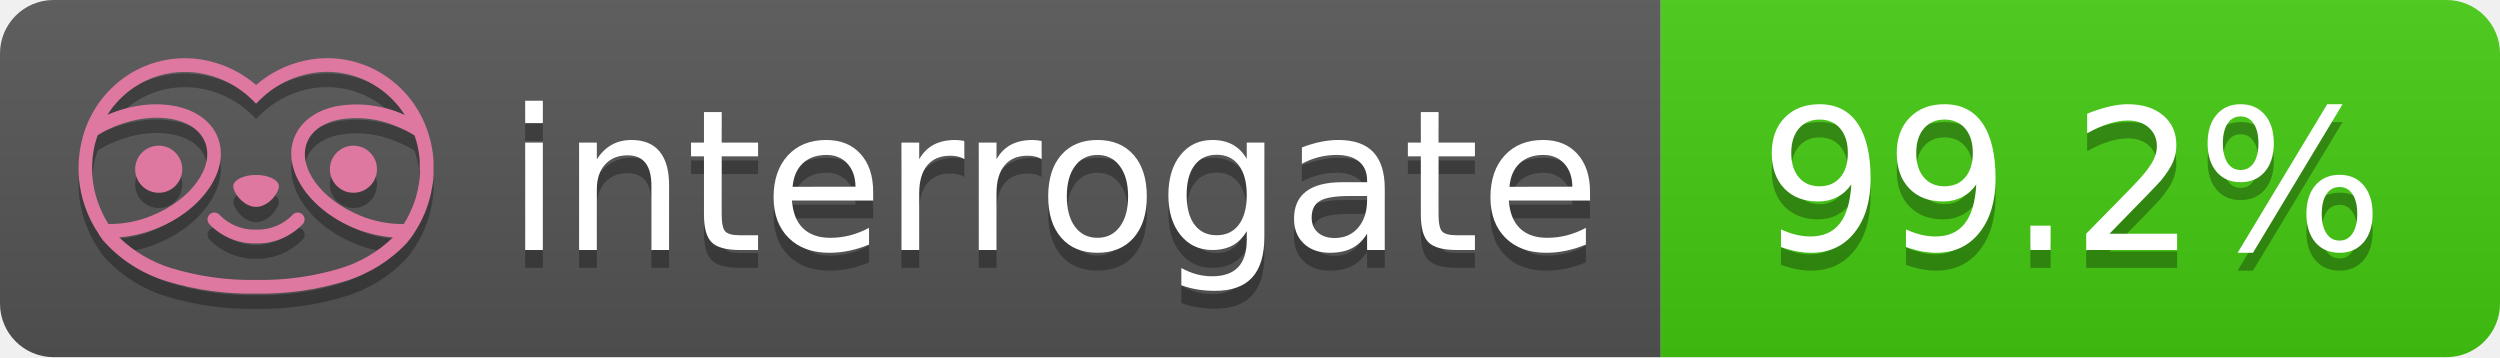
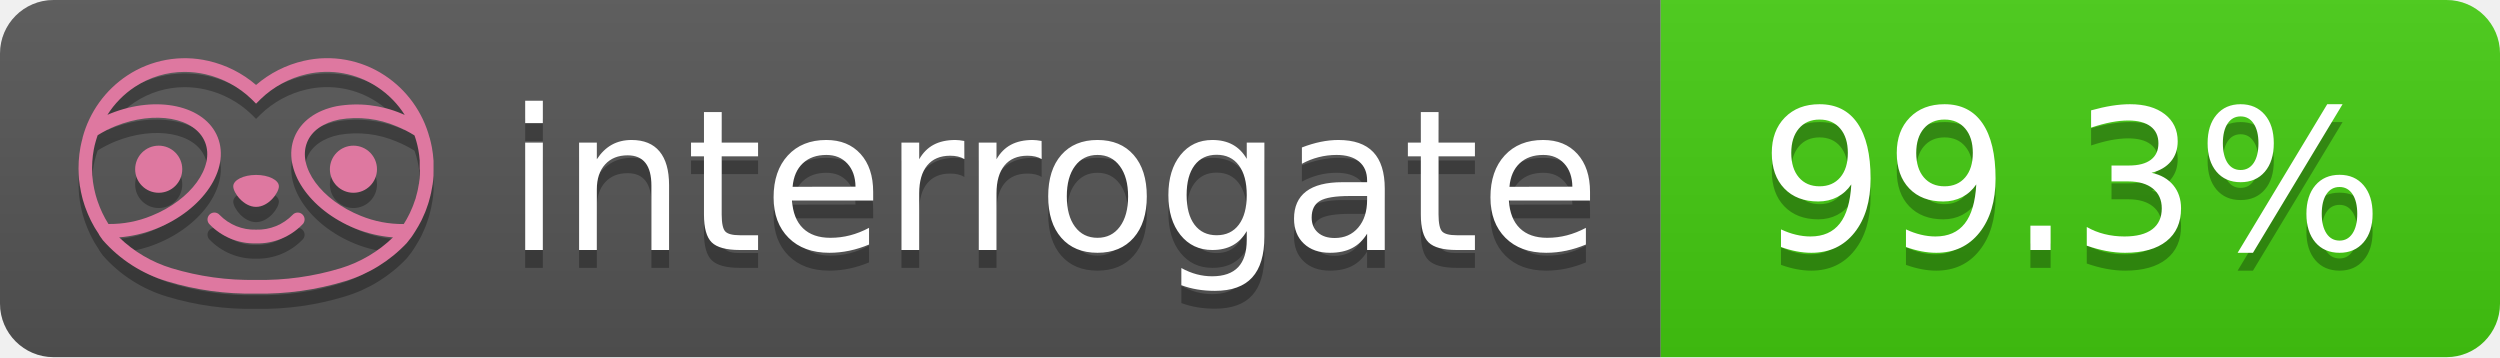
- <svg xmlns="http://www.w3.org/2000/svg" width="140" height="20" role="img" aria-label="interrogate: 99.2%">
+ <svg xmlns="http://www.w3.org/2000/svg" width="140" height="20" role="img" aria-label="interrogate: 99.3%">
  <linearGradient id="s" x2="0" y2="100%">
    <stop offset="0" stop-color="#bbb" stop-opacity=".1" />
    <stop offset="1" stop-opacity=".1" />
  </linearGradient>
  <clipPath id="r">
    <rect width="140" height="20" rx="3" fill="#fff" />
  </clipPath>
  <g clip-path="url(#r)">
    <rect width="93" height="20" fill="#555" />
    <rect x="93" width="47" height="20" fill="#4c1" />
    <rect width="140" height="20" fill="url(#s)" />
  </g>
  <g fill="#fff" text-anchor="middle" font-family="Verdana,Geneva,DejaVu Sans,sans-serif" text-rendering="geometricPrecision" font-size="110">
    <text aria-hidden="true" x="590" y="150" fill="#010101" fill-opacity=".3" transform="scale(.1)" textLength="610">interrogate</text>
    <text x="590" y="140" transform="scale(.1)" fill="#fff" textLength="610">interrogate</text>
-     <text aria-hidden="true" x="1160" y="150" fill="#010101" fill-opacity=".3" transform="scale(.1)" textLength="370">99.2%</text>
-     <text x="1160" y="140" transform="scale(.1)" fill="#fff" textLength="370" data-interrogate="result">99.2%</text>
+     <text aria-hidden="true" x="1160" y="150" fill="#010101" fill-opacity=".3" transform="scale(.1)" textLength="370">99.3%</text>
+     <text x="1160" y="140" transform="scale(.1)" fill="#fff" textLength="370" data-interrogate="result">99.3%</text>
  </g>
  <g id="logo-shadow" transform="matrix(0.854876,0,0,0.854876,-6.73514,1.732)">
    <g transform="matrix(0.299012,0,0,0.299012,9.70229,-6.68582)">
      <path d="M50,64.25C52.76,64.25 55,61.13 55,59.75C55,58.37 52.76,57.25 50,57.25C47.24,57.25 45,58.37 45,59.75C45,61.13 47.24,64.25 50,64.25Z" style="fill:rgb(1,1,1);fill-opacity:0.3;fill-rule:nonzero;" />
    </g>
    <g transform="matrix(0.299012,0,0,0.299012,9.70229,-6.68582)">
      <path d="M88,49.05C86.506,43.475 83.018,38.638 78.2,35.46C72.969,32.002 66.539,30.844 60.43,32.26C56.576,33.145 52.995,34.958 50,37.54C46.998,34.958 43.411,33.149 39.55,32.27C33.441,30.853 27.011,32.011 21.78,35.47C16.97,38.652 13.489,43.489 12,49.06L12,49.13C11.82,49.79 11.66,50.46 11.53,51.13C11.146,53.207 11.021,55.323 11.16,57.43C11.16,58.03 11.26,58.63 11.34,59.23C11.34,59.51 11.43,59.79 11.48,60.07C11.53,60.35 11.58,60.68 11.64,60.98C11.7,61.28 11.8,61.69 11.89,62.05C11.98,62.41 11.99,62.47 12.05,62.68C12.16,63.07 12.28,63.46 12.41,63.84L12.58,64.34C12.72,64.74 12.88,65.14 13.04,65.53L13.23,65.98C13.403,66.373 13.583,66.767 13.77,67.16L13.99,67.59C14.19,67.97 14.39,68.35 14.61,68.73L14.87,69.15C15.1,69.52 15.33,69.89 15.58,70.26L15.58,70.32L15.99,70.93C16.14,71.14 16.29,71.36 16.45,71.57C20.206,75.83 25.086,78.95 30.53,80.57C36.839,82.48 43.41,83.385 50,83.25C56.599,83.374 63.177,82.456 69.49,80.53C74.644,78.978 79.303,76.102 83,72.19C83.34,71.78 83.65,71.35 84,70.92L84.18,70.66L84.33,70.44L84.41,70.32C84.55,70.12 84.67,69.9 84.81,69.7C85.07,69.3 85.32,68.89 85.55,68.48C85.78,68.07 86.02,67.65 86.23,67.22C86.31,67.05 86.39,66.88 86.47,66.7C86.67,66.28 86.85,65.87 87.03,65.44L87.23,64.92C87.397,64.487 87.55,64.05 87.69,63.61L87.85,63.09C87.98,62.64 88.1,62.19 88.21,61.74C88.21,61.57 88.3,61.39 88.33,61.22C88.43,60.75 88.52,60.22 88.6,59.79C88.6,59.64 88.66,59.49 88.68,59.33C88.77,58.71 88.84,58.08 88.88,57.45L88.88,54.17C88.817,53.164 88.693,52.162 88.51,51.17C88.38,50.5 88.23,49.84 88.05,49.17L88,49.05ZM85.89,56.44L85.89,57.23C85.89,57.78 85.79,58.32 85.72,58.86C85.72,59.01 85.72,59.15 85.65,59.3C85.59,59.7 85.51,60.11 85.43,60.51L85.32,60.99C85.23,61.38 85.12,61.77 85.01,62.16C85.01,62.31 84.93,62.46 84.88,62.6C84.74,63.04 84.59,63.47 84.42,63.9L84.27,64.28C84.1,64.71 83.91,65.14 83.71,65.56C83.51,65.98 83.43,66.12 83.28,66.4L83.01,66.91C82.83,67.223 82.643,67.537 82.45,67.85L82.35,68.01C79.121,68.047 75.918,67.434 72.93,66.21C64.27,62.74 59,55.52 61.18,50.11C62.18,47.6 64.7,45.82 68.26,45.11C72.489,44.395 76.835,44.908 80.78,46.59C82.141,47.144 83.453,47.813 84.7,48.59C84.76,48.76 84.82,48.93 84.88,49.1C84.94,49.27 85.05,49.63 85.12,49.9C85.28,50.5 85.44,51.1 85.55,51.73C85.691,52.507 85.792,53.292 85.85,54.08L85.85,55.89C85.85,56.12 85.91,56.25 85.91,56.45L85.89,56.44ZM17.66,68C16.668,66.435 15.869,64.756 15.28,63L15.17,62.68C15.06,62.35 14.96,62.01 14.87,61.68C14.823,61.493 14.777,61.31 14.73,61.13C14.66,60.84 14.59,60.55 14.53,60.27C14.47,59.99 14.43,59.72 14.38,59.44C14.33,59.16 14.3,59 14.27,58.78C14.2,58.27 14.15,57.78 14.11,57.23L14.11,57.03C14.008,55.236 14.122,53.437 14.45,51.67C14.56,51.06 14.71,50.46 14.88,49.87C14.96,49.59 15.04,49.32 15.13,49.05C15.22,48.78 15.24,48.72 15.3,48.55C16.548,47.774 17.859,47.105 19.22,46.55C27.86,43.09 36.65,44.67 38.82,50.08C40.99,55.49 35.73,62.74 27.09,66.2C24.101,67.431 20.893,68.043 17.66,68ZM68.57,77.68C62.554,79.508 56.287,80.376 50,80.25C43.737,80.37 37.495,79.506 31.5,77.69C27.185,76.38 23.243,74.062 20,70.93C22.815,70.706 25.58,70.055 28.2,69C38.37,64.92 44.39,56 41.6,49C38.81,42 28.27,39.72 18.1,43.8L17.43,44.09C18.973,41.648 21.019,39.561 23.43,37.97C26.671,35.824 30.473,34.68 34.36,34.68C35.884,34.681 37.404,34.852 38.89,35.19C42.694,36.049 46.191,37.935 49,40.64L50,41.64L51,40.64C53.797,37.937 57.279,36.049 61.07,35.18C66.402,33.947 72.014,34.968 76.57,38C78.98,39.588 81.026,41.671 82.57,44.11L81.9,43.82C77.409,41.921 72.464,41.355 67.66,42.19C63.08,43.12 59.79,45.54 58.39,49.02C55.6,55.97 61.62,64.94 71.79,69.02C74.414,70.07 77.182,70.714 80,70.93C76.776,74.05 72.859,76.363 68.57,77.68Z" style="fill:rgb(1,1,1);fill-opacity:0.3;fill-rule:nonzero;" />
    </g>
    <g transform="matrix(0.299012,0,0,0.299012,9.70229,-6.68582)">
      <circle cx="71.33" cy="56" r="5.16" style="fill:rgb(1,1,1);fill-opacity:0.3;" />
    </g>
    <g transform="matrix(0.299012,0,0,0.299012,9.70229,-6.68582)">
      <circle cx="28.67" cy="56" r="5.16" style="fill:rgb(1,1,1);fill-opacity:0.3;" />
    </g>
    <g transform="matrix(0.299012,0,0,0.299012,9.70229,-6.68582)">
      <path d="M58,66C55.912,68.161 53.003,69.339 50,69.24C46.997,69.339 44.088,68.161 42,66C41.714,65.677 41.302,65.491 40.87,65.491C40.042,65.491 39.361,66.172 39.361,67C39.361,67.368 39.496,67.724 39.74,68C42.403,70.804 46.134,72.35 50,72.25C53.862,72.347 57.59,70.802 60.25,68C60.495,67.725 60.63,67.369 60.63,67C60.63,66.174 59.951,65.495 59.125,65.495C58.695,65.495 58.285,65.679 58,66Z" style="fill:rgb(1,1,1);fill-opacity:0.3;fill-rule:nonzero;" />
    </g>
  </g>
  <g id="logo-pink" transform="matrix(0.854876,0,0,0.854876,-6.73514,0.877124)">
    <g transform="matrix(0.299012,0,0,0.299012,9.70229,-6.68582)">
      <path d="M50,64.25C52.76,64.25 55,61.13 55,59.75C55,58.37 52.76,57.25 50,57.25C47.24,57.25 45,58.37 45,59.75C45,61.13 47.24,64.25 50,64.25Z" style="fill:rgb(222,120,160);fill-rule:nonzero;" />
    </g>
    <g transform="matrix(0.299012,0,0,0.299012,9.70229,-6.68582)">
      <path d="M88,49.05C86.506,43.475 83.018,38.638 78.2,35.46C72.969,32.002 66.539,30.844 60.43,32.26C56.576,33.145 52.995,34.958 50,37.54C46.998,34.958 43.411,33.149 39.55,32.27C33.441,30.853 27.011,32.011 21.78,35.47C16.97,38.652 13.489,43.489 12,49.06L12,49.13C11.82,49.79 11.66,50.46 11.53,51.13C11.146,53.207 11.021,55.323 11.16,57.43C11.16,58.03 11.26,58.63 11.34,59.23C11.34,59.51 11.43,59.79 11.48,60.07C11.53,60.35 11.58,60.68 11.64,60.98C11.7,61.28 11.8,61.69 11.89,62.05C11.98,62.41 11.99,62.47 12.05,62.68C12.16,63.07 12.28,63.46 12.41,63.84L12.58,64.34C12.72,64.74 12.88,65.14 13.04,65.53L13.23,65.98C13.403,66.373 13.583,66.767 13.77,67.16L13.99,67.59C14.19,67.97 14.39,68.35 14.61,68.73L14.87,69.15C15.1,69.52 15.33,69.89 15.58,70.26L15.58,70.32L15.99,70.93C16.14,71.14 16.29,71.36 16.45,71.57C20.206,75.83 25.086,78.95 30.53,80.57C36.839,82.48 43.41,83.385 50,83.25C56.599,83.374 63.177,82.456 69.49,80.53C74.644,78.978 79.303,76.102 83,72.19C83.34,71.78 83.65,71.35 84,70.92L84.18,70.66L84.33,70.44L84.41,70.32C84.55,70.12 84.67,69.9 84.81,69.7C85.07,69.3 85.32,68.89 85.55,68.48C85.78,68.07 86.02,67.65 86.23,67.22C86.31,67.05 86.39,66.88 86.47,66.7C86.67,66.28 86.85,65.87 87.03,65.44L87.23,64.92C87.397,64.487 87.55,64.05 87.69,63.61L87.85,63.09C87.98,62.64 88.1,62.19 88.21,61.74C88.21,61.57 88.3,61.39 88.33,61.22C88.43,60.75 88.52,60.22 88.6,59.79C88.6,59.64 88.66,59.49 88.68,59.33C88.77,58.71 88.84,58.08 88.88,57.45L88.88,54.17C88.817,53.164 88.693,52.162 88.51,51.17C88.38,50.5 88.23,49.84 88.05,49.17L88,49.05ZM85.89,56.44L85.89,57.23C85.89,57.78 85.79,58.32 85.72,58.86C85.72,59.01 85.72,59.15 85.65,59.3C85.59,59.7 85.51,60.11 85.43,60.51L85.32,60.99C85.23,61.38 85.12,61.77 85.01,62.16C85.01,62.31 84.93,62.46 84.88,62.6C84.74,63.04 84.59,63.47 84.42,63.9L84.27,64.28C84.1,64.71 83.91,65.14 83.71,65.56C83.51,65.98 83.43,66.12 83.28,66.4L83.01,66.91C82.83,67.223 82.643,67.537 82.45,67.85L82.35,68.01C79.121,68.047 75.918,67.434 72.93,66.21C64.27,62.74 59,55.52 61.18,50.11C62.18,47.6 64.7,45.82 68.26,45.11C72.489,44.395 76.835,44.908 80.78,46.59C82.141,47.144 83.453,47.813 84.7,48.59C84.76,48.76 84.82,48.93 84.88,49.1C84.94,49.27 85.05,49.63 85.12,49.9C85.28,50.5 85.44,51.1 85.55,51.73C85.691,52.507 85.792,53.292 85.85,54.08L85.85,55.89C85.85,56.12 85.91,56.25 85.91,56.45L85.89,56.44ZM17.66,68C16.668,66.435 15.869,64.756 15.28,63L15.17,62.68C15.06,62.35 14.96,62.01 14.87,61.68C14.823,61.493 14.777,61.31 14.73,61.13C14.66,60.84 14.59,60.55 14.53,60.27C14.47,59.99 14.43,59.72 14.38,59.44C14.33,59.16 14.3,59 14.27,58.78C14.2,58.27 14.15,57.78 14.11,57.23L14.11,57.03C14.008,55.236 14.122,53.437 14.45,51.67C14.56,51.06 14.71,50.46 14.88,49.87C14.96,49.59 15.04,49.32 15.13,49.05C15.22,48.78 15.24,48.72 15.3,48.55C16.548,47.774 17.859,47.105 19.22,46.55C27.86,43.09 36.65,44.67 38.82,50.08C40.99,55.49 35.73,62.74 27.09,66.2C24.101,67.431 20.893,68.043 17.66,68ZM68.57,77.68C62.554,79.508 56.287,80.376 50,80.25C43.737,80.37 37.495,79.506 31.5,77.69C27.185,76.38 23.243,74.062 20,70.93C22.815,70.706 25.58,70.055 28.2,69C38.37,64.92 44.39,56 41.6,49C38.81,42 28.27,39.72 18.1,43.8L17.43,44.09C18.973,41.648 21.019,39.561 23.43,37.97C26.671,35.824 30.473,34.68 34.36,34.68C35.884,34.681 37.404,34.852 38.89,35.19C42.694,36.049 46.191,37.935 49,40.64L50,41.64L51,40.64C53.797,37.937 57.279,36.049 61.07,35.18C66.402,33.947 72.014,34.968 76.57,38C78.98,39.588 81.026,41.671 82.57,44.11L81.9,43.82C77.409,41.921 72.464,41.355 67.66,42.19C63.08,43.12 59.79,45.54 58.39,49.02C55.6,55.97 61.62,64.94 71.79,69.02C74.414,70.07 77.182,70.714 80,70.93C76.776,74.05 72.859,76.363 68.57,77.68Z" style="fill:rgb(222,120,160);fill-rule:nonzero;" />
    </g>
    <g transform="matrix(0.299012,0,0,0.299012,9.70229,-6.68582)">
      <circle cx="71.33" cy="56" r="5.16" style="fill:rgb(222,120,160);" />
    </g>
    <g transform="matrix(0.299012,0,0,0.299012,9.70229,-6.68582)">
      <circle cx="28.67" cy="56" r="5.16" style="fill:rgb(222,120,160);" />
    </g>
    <g transform="matrix(0.299012,0,0,0.299012,9.70229,-6.68582)">
      <path d="M58,66C55.912,68.161 53.003,69.339 50,69.24C46.997,69.339 44.088,68.161 42,66C41.714,65.677 41.302,65.491 40.87,65.491C40.042,65.491 39.361,66.172 39.361,67C39.361,67.368 39.496,67.724 39.74,68C42.403,70.804 46.134,72.35 50,72.25C53.862,72.347 57.59,70.802 60.25,68C60.495,67.725 60.63,67.369 60.63,67C60.63,66.174 59.951,65.495 59.125,65.495C58.695,65.495 58.285,65.679 58,66Z" style="fill:rgb(222,120,160);fill-rule:nonzero;" />
    </g>
  </g>
</svg>
